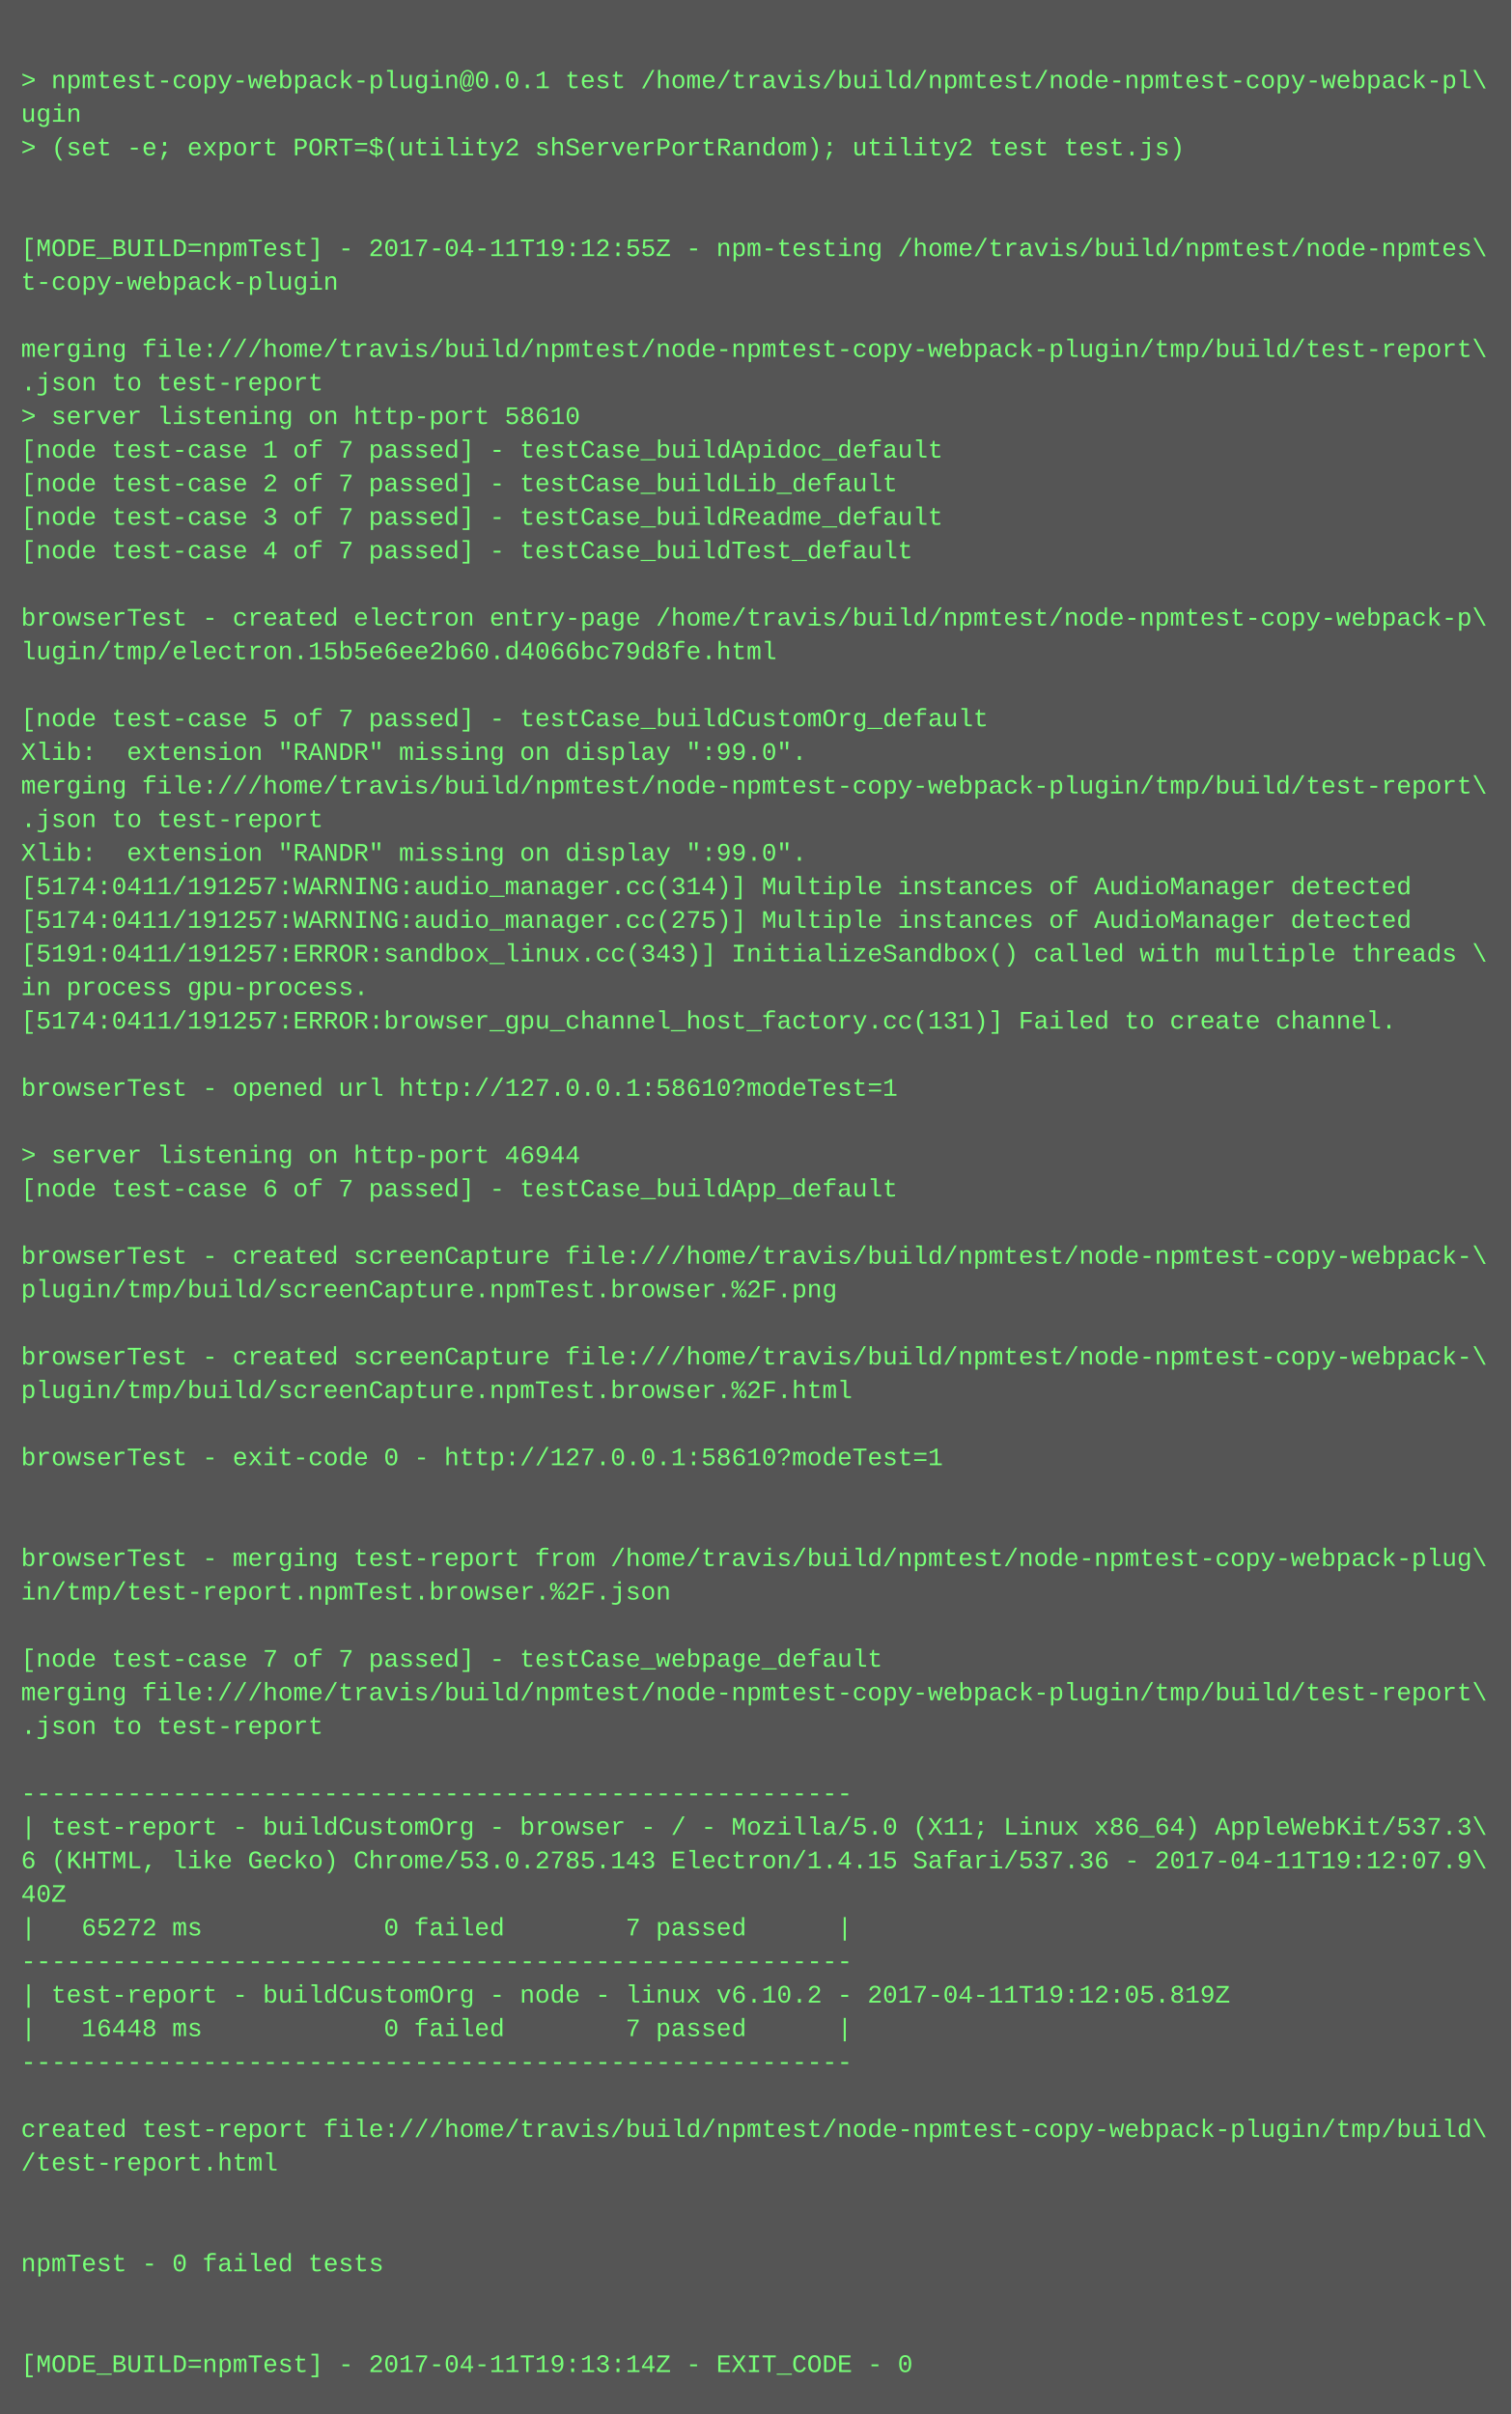
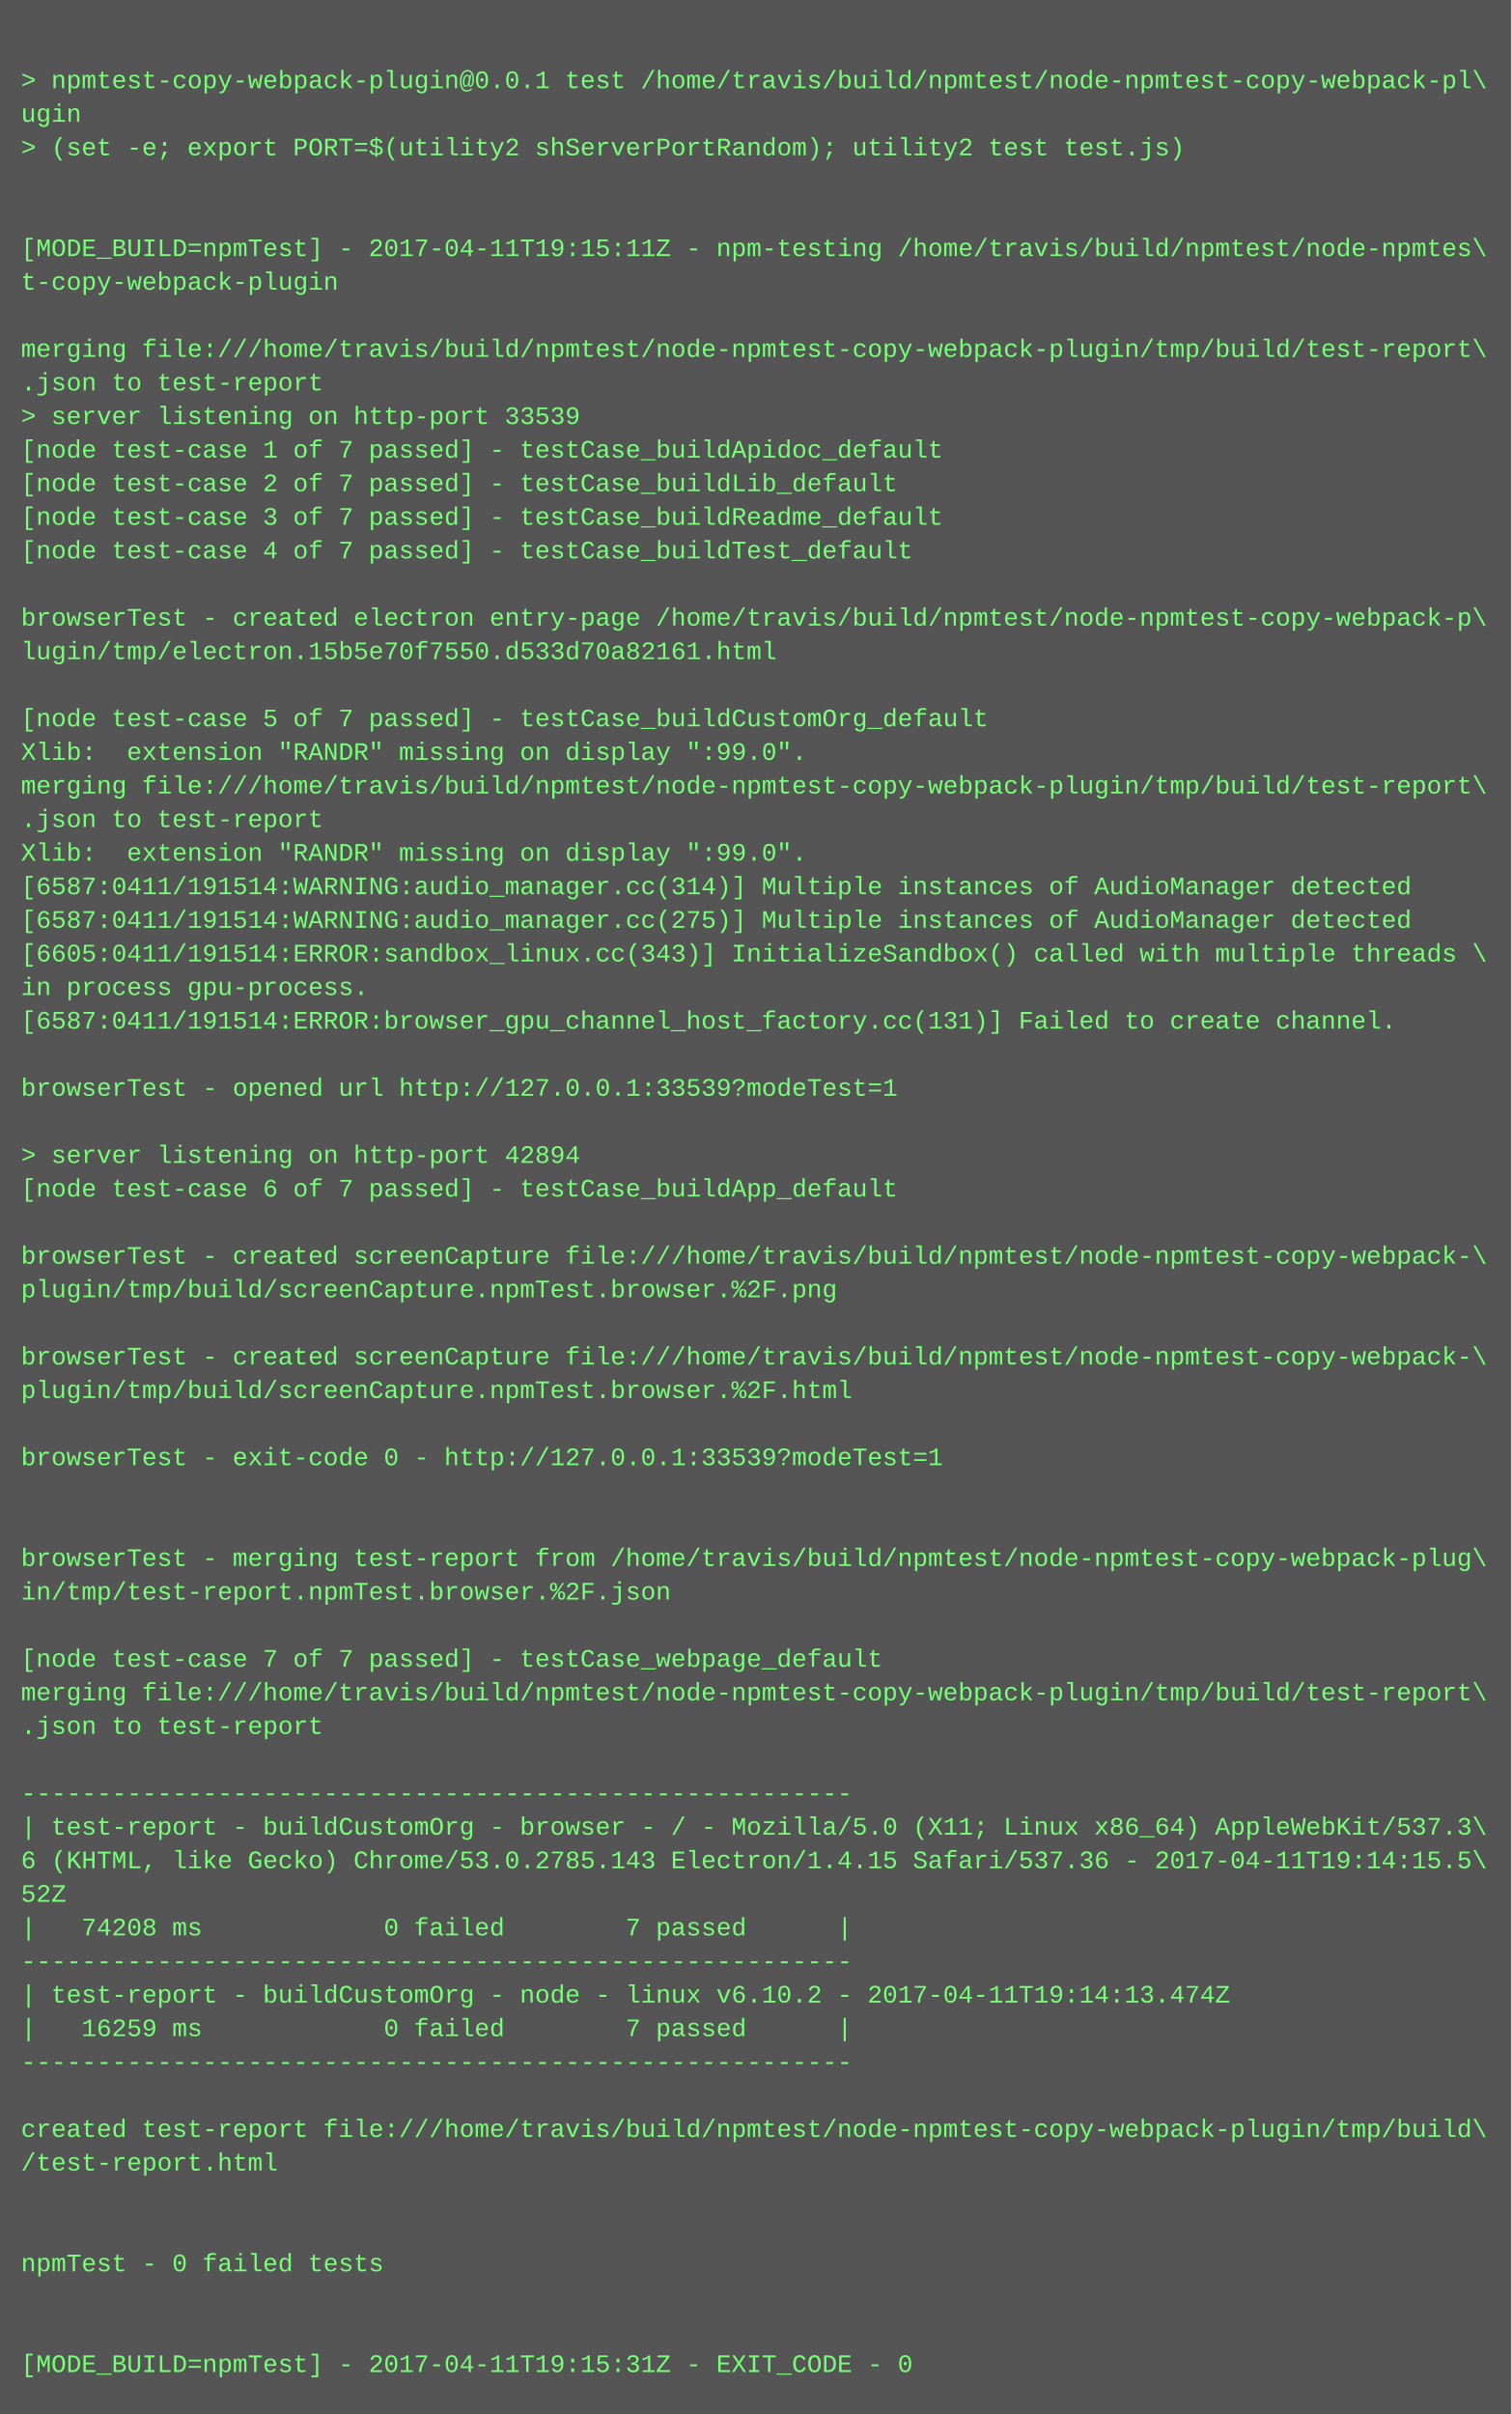
<svg xmlns="http://www.w3.org/2000/svg" height="1150" width="720">
  <rect height="1150" fill="#555" width="720" />
  <text fill="#7f7" font-family="Courier New" font-size="12" xml:space="preserve">
    <tspan x="10" y="26" />
    <tspan x="10" y="42">&gt; npmtest-copy-webpack-plugin@0.0.1 test /home/travis/build/npmtest/node-npmtest-copy-webpack-pl\</tspan>
    <tspan x="10" y="58">ugin</tspan>
    <tspan x="10" y="74">&gt; (set -e; export PORT=$(utility2 shServerPortRandom); utility2 test test.js)</tspan>
    <tspan x="10" y="90" />
    <tspan x="10" y="106" />
-     <tspan x="10" y="122">[MODE_BUILD=npmTest] - 2017-04-11T19:12:55Z - npm-testing /home/travis/build/npmtest/node-npmtes\</tspan>
+     <tspan x="10" y="122">[MODE_BUILD=npmTest] - 2017-04-11T19:15:11Z - npm-testing /home/travis/build/npmtest/node-npmtes\</tspan>
    <tspan x="10" y="138">t-copy-webpack-plugin</tspan>
    <tspan x="10" y="154" />
    <tspan x="10" y="170">merging file:///home/travis/build/npmtest/node-npmtest-copy-webpack-plugin/tmp/build/test-report\</tspan>
    <tspan x="10" y="186">.json to test-report</tspan>
-     <tspan x="10" y="202">&gt; server listening on http-port 58610</tspan>
+     <tspan x="10" y="202">&gt; server listening on http-port 33539</tspan>
    <tspan x="10" y="218">[node test-case 1 of 7 passed] - testCase_buildApidoc_default</tspan>
    <tspan x="10" y="234">[node test-case 2 of 7 passed] - testCase_buildLib_default</tspan>
    <tspan x="10" y="250">[node test-case 3 of 7 passed] - testCase_buildReadme_default</tspan>
    <tspan x="10" y="266">[node test-case 4 of 7 passed] - testCase_buildTest_default</tspan>
    <tspan x="10" y="282" />
    <tspan x="10" y="298">browserTest - created electron entry-page /home/travis/build/npmtest/node-npmtest-copy-webpack-p\</tspan>
-     <tspan x="10" y="314">lugin/tmp/electron.15b5e6ee2b60.d4066bc79d8fe.html</tspan>
+     <tspan x="10" y="314">lugin/tmp/electron.15b5e70f7550.d533d70a82161.html</tspan>
    <tspan x="10" y="330" />
    <tspan x="10" y="346">[node test-case 5 of 7 passed] - testCase_buildCustomOrg_default</tspan>
    <tspan x="10" y="362">Xlib:  extension "RANDR" missing on display ":99.0".</tspan>
    <tspan x="10" y="378">merging file:///home/travis/build/npmtest/node-npmtest-copy-webpack-plugin/tmp/build/test-report\</tspan>
    <tspan x="10" y="394">.json to test-report</tspan>
    <tspan x="10" y="410">Xlib:  extension "RANDR" missing on display ":99.0".</tspan>
-     <tspan x="10" y="426">[5174:0411/191257:WARNING:audio_manager.cc(314)] Multiple instances of AudioManager detected</tspan>
-     <tspan x="10" y="442">[5174:0411/191257:WARNING:audio_manager.cc(275)] Multiple instances of AudioManager detected</tspan>
-     <tspan x="10" y="458">[5191:0411/191257:ERROR:sandbox_linux.cc(343)] InitializeSandbox() called with multiple threads \</tspan>
+     <tspan x="10" y="426">[6587:0411/191514:WARNING:audio_manager.cc(314)] Multiple instances of AudioManager detected</tspan>
+     <tspan x="10" y="442">[6587:0411/191514:WARNING:audio_manager.cc(275)] Multiple instances of AudioManager detected</tspan>
+     <tspan x="10" y="458">[6605:0411/191514:ERROR:sandbox_linux.cc(343)] InitializeSandbox() called with multiple threads \</tspan>
    <tspan x="10" y="474">in process gpu-process. </tspan>
-     <tspan x="10" y="490">[5174:0411/191257:ERROR:browser_gpu_channel_host_factory.cc(131)] Failed to create channel.</tspan>
+     <tspan x="10" y="490">[6587:0411/191514:ERROR:browser_gpu_channel_host_factory.cc(131)] Failed to create channel.</tspan>
    <tspan x="10" y="506" />
-     <tspan x="10" y="522">browserTest - opened url http://127.0.0.1:58610?modeTest=1</tspan>
+     <tspan x="10" y="522">browserTest - opened url http://127.0.0.1:33539?modeTest=1</tspan>
    <tspan x="10" y="538" />
-     <tspan x="10" y="554">&gt; server listening on http-port 46944</tspan>
+     <tspan x="10" y="554">&gt; server listening on http-port 42894</tspan>
    <tspan x="10" y="570">[node test-case 6 of 7 passed] - testCase_buildApp_default</tspan>
    <tspan x="10" y="586" />
    <tspan x="10" y="602">browserTest - created screenCapture file:///home/travis/build/npmtest/node-npmtest-copy-webpack-\</tspan>
    <tspan x="10" y="618">plugin/tmp/build/screenCapture.npmTest.browser.%2F.png</tspan>
    <tspan x="10" y="634" />
    <tspan x="10" y="650">browserTest - created screenCapture file:///home/travis/build/npmtest/node-npmtest-copy-webpack-\</tspan>
    <tspan x="10" y="666">plugin/tmp/build/screenCapture.npmTest.browser.%2F.html</tspan>
    <tspan x="10" y="682" />
-     <tspan x="10" y="698">browserTest - exit-code 0 - http://127.0.0.1:58610?modeTest=1</tspan>
+     <tspan x="10" y="698">browserTest - exit-code 0 - http://127.0.0.1:33539?modeTest=1</tspan>
    <tspan x="10" y="714" />
    <tspan x="10" y="730" />
    <tspan x="10" y="746">browserTest - merging test-report from /home/travis/build/npmtest/node-npmtest-copy-webpack-plug\</tspan>
    <tspan x="10" y="762">in/tmp/test-report.npmTest.browser.%2F.json</tspan>
    <tspan x="10" y="778" />
    <tspan x="10" y="794">[node test-case 7 of 7 passed] - testCase_webpage_default</tspan>
    <tspan x="10" y="810">merging file:///home/travis/build/npmtest/node-npmtest-copy-webpack-plugin/tmp/build/test-report\</tspan>
    <tspan x="10" y="826">.json to test-report</tspan>
    <tspan x="10" y="842" />
    <tspan x="10" y="858">-------------------------------------------------------</tspan>
    <tspan x="10" y="874">| test-report - buildCustomOrg - browser - / - Mozilla/5.0 (X11; Linux x86_64) AppleWebKit/537.3\</tspan>
-     <tspan x="10" y="890">6 (KHTML, like Gecko) Chrome/53.0.2785.143 Electron/1.4.15 Safari/537.36 - 2017-04-11T19:12:07.9\</tspan>
-     <tspan x="10" y="906">40Z</tspan>
-     <tspan x="10" y="922">|   65272 ms            0 failed        7 passed      |</tspan>
+     <tspan x="10" y="890">6 (KHTML, like Gecko) Chrome/53.0.2785.143 Electron/1.4.15 Safari/537.36 - 2017-04-11T19:14:15.5\</tspan>
+     <tspan x="10" y="906">52Z</tspan>
+     <tspan x="10" y="922">|   74208 ms            0 failed        7 passed      |</tspan>
    <tspan x="10" y="938">-------------------------------------------------------</tspan>
-     <tspan x="10" y="954">| test-report - buildCustomOrg - node - linux v6.10.2 - 2017-04-11T19:12:05.819Z</tspan>
-     <tspan x="10" y="970">|   16448 ms            0 failed        7 passed      |</tspan>
+     <tspan x="10" y="954">| test-report - buildCustomOrg - node - linux v6.10.2 - 2017-04-11T19:14:13.474Z</tspan>
+     <tspan x="10" y="970">|   16259 ms            0 failed        7 passed      |</tspan>
    <tspan x="10" y="986">-------------------------------------------------------</tspan>
    <tspan x="10" y="1002" />
    <tspan x="10" y="1018">created test-report file:///home/travis/build/npmtest/node-npmtest-copy-webpack-plugin/tmp/build\</tspan>
    <tspan x="10" y="1034">/test-report.html</tspan>
    <tspan x="10" y="1050" />
    <tspan x="10" y="1066" />
    <tspan x="10" y="1082">npmTest - 0 failed tests</tspan>
    <tspan x="10" y="1098" />
    <tspan x="10" y="1114" />
-     <tspan x="10" y="1130">[MODE_BUILD=npmTest] - 2017-04-11T19:13:14Z - EXIT_CODE - 0</tspan>
+     <tspan x="10" y="1130">[MODE_BUILD=npmTest] - 2017-04-11T19:15:31Z - EXIT_CODE - 0</tspan>
  </text>
</svg>
